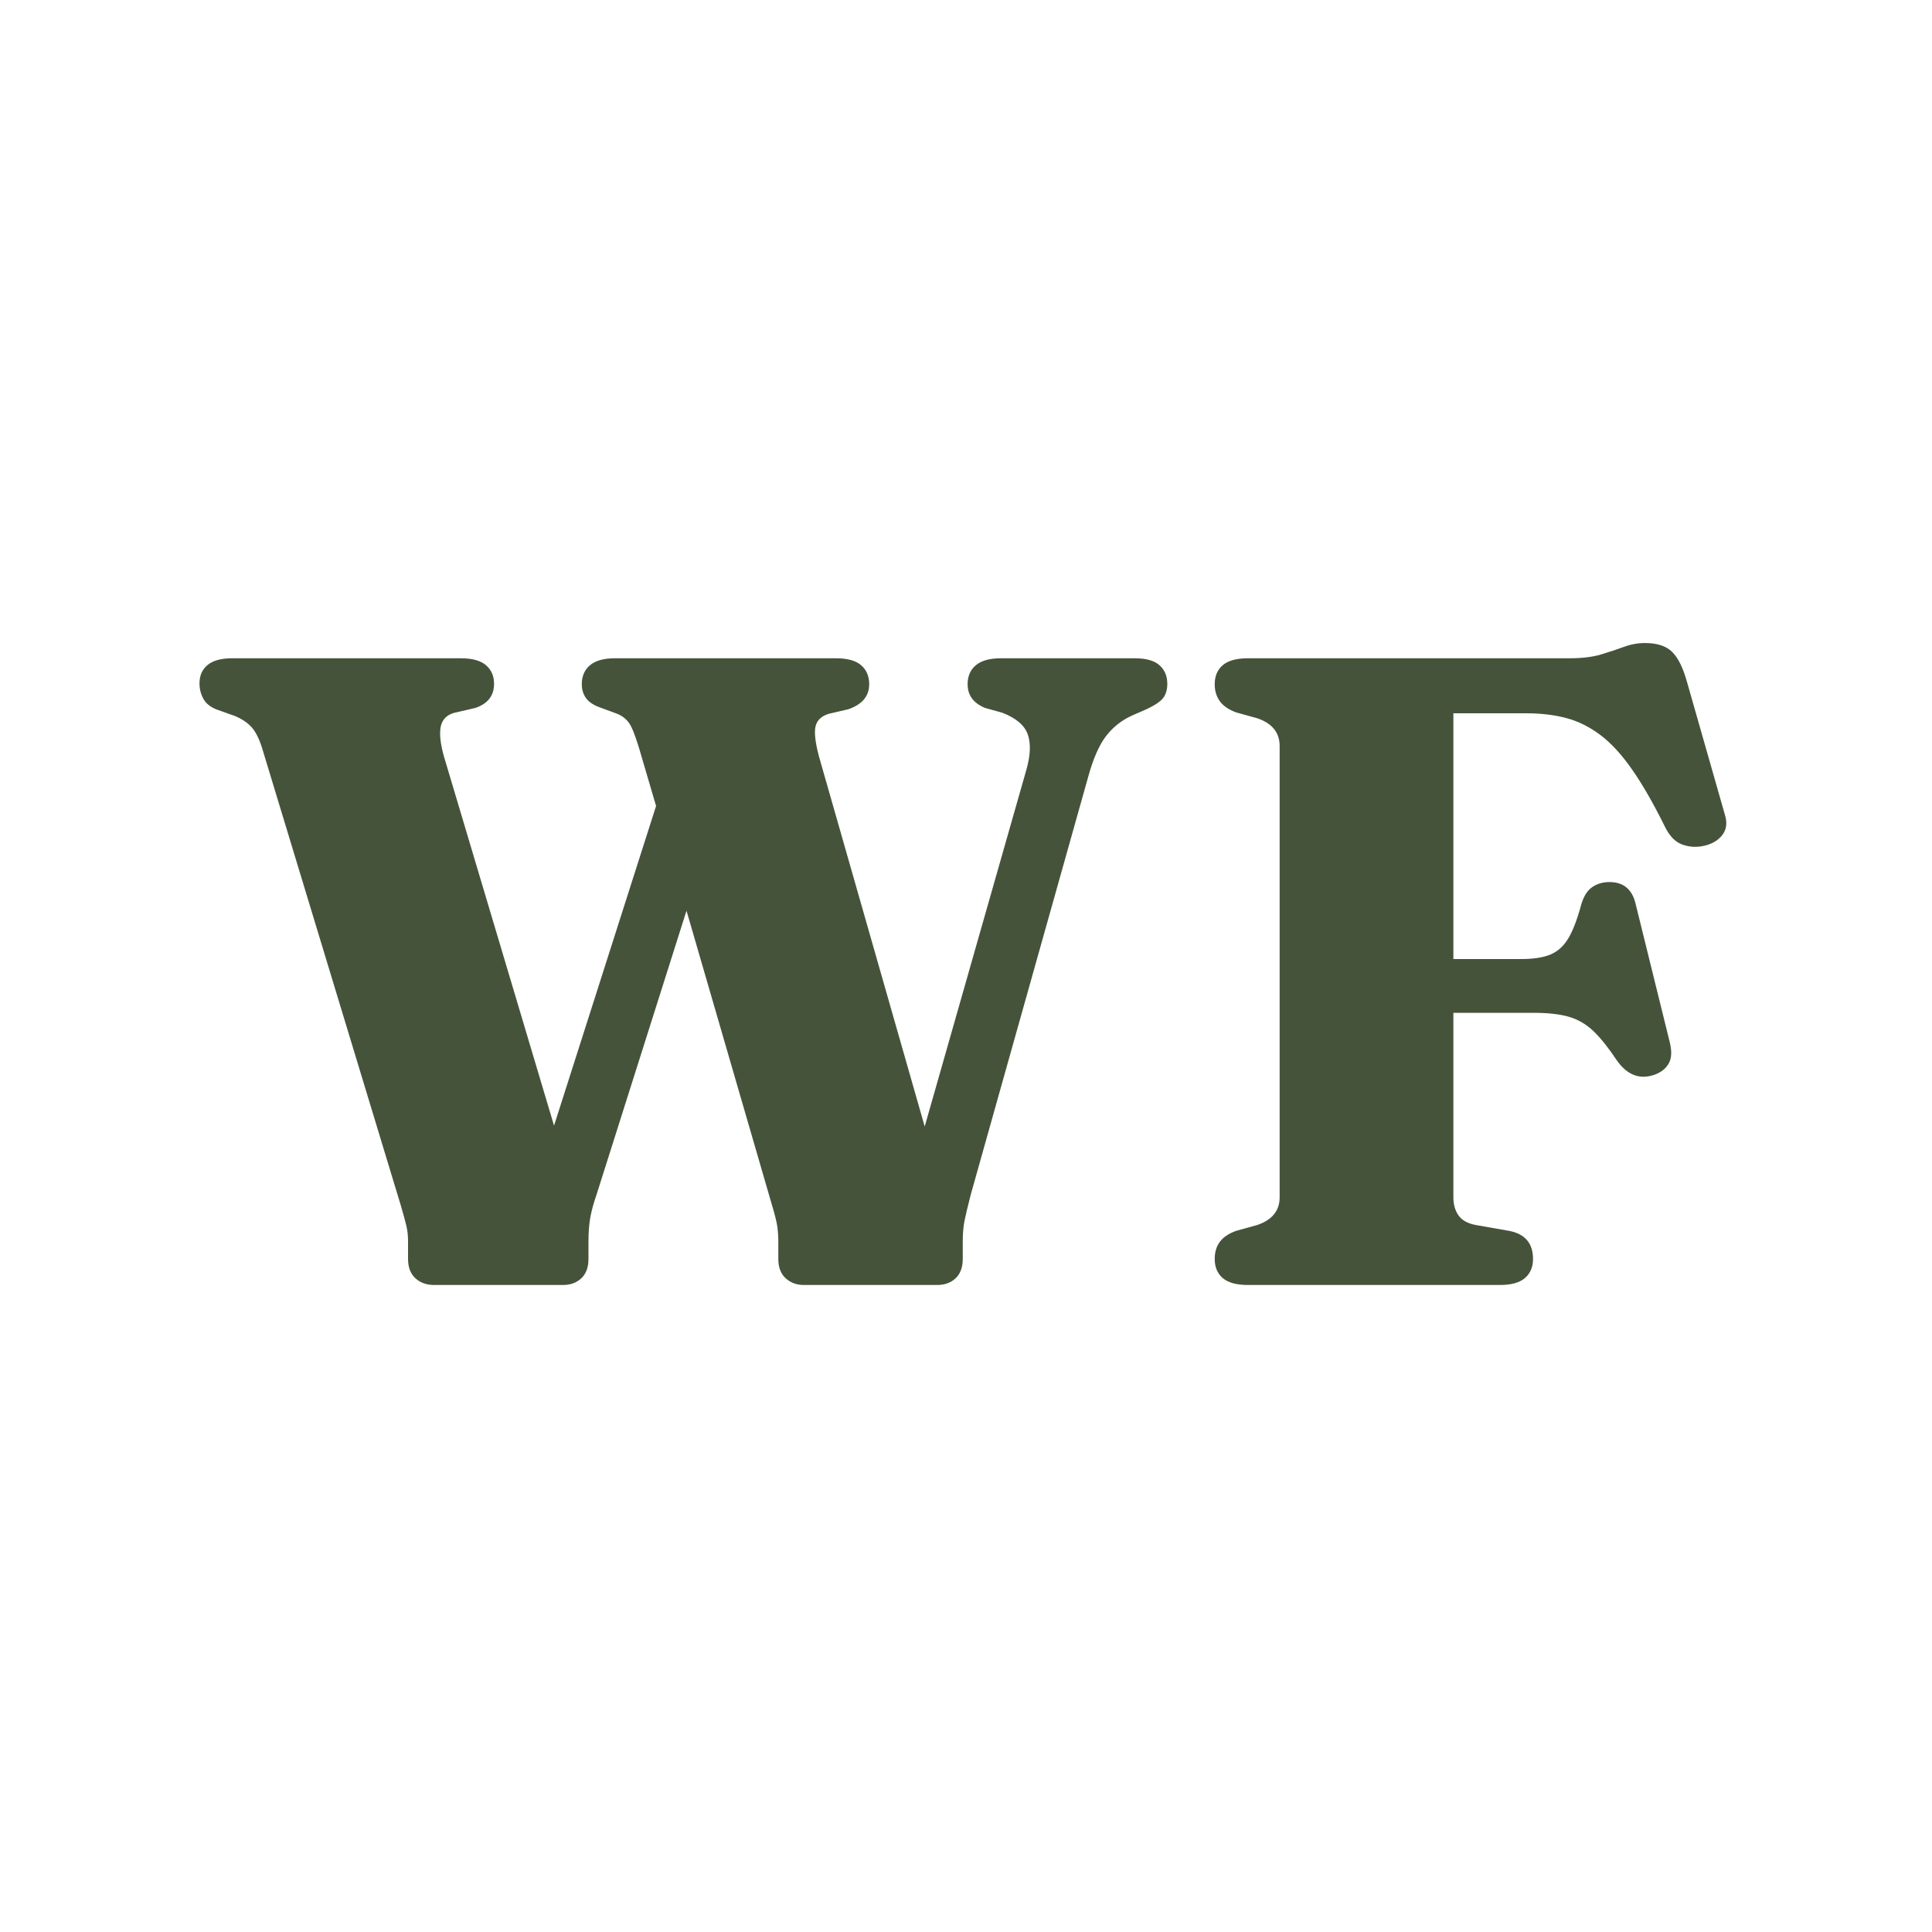
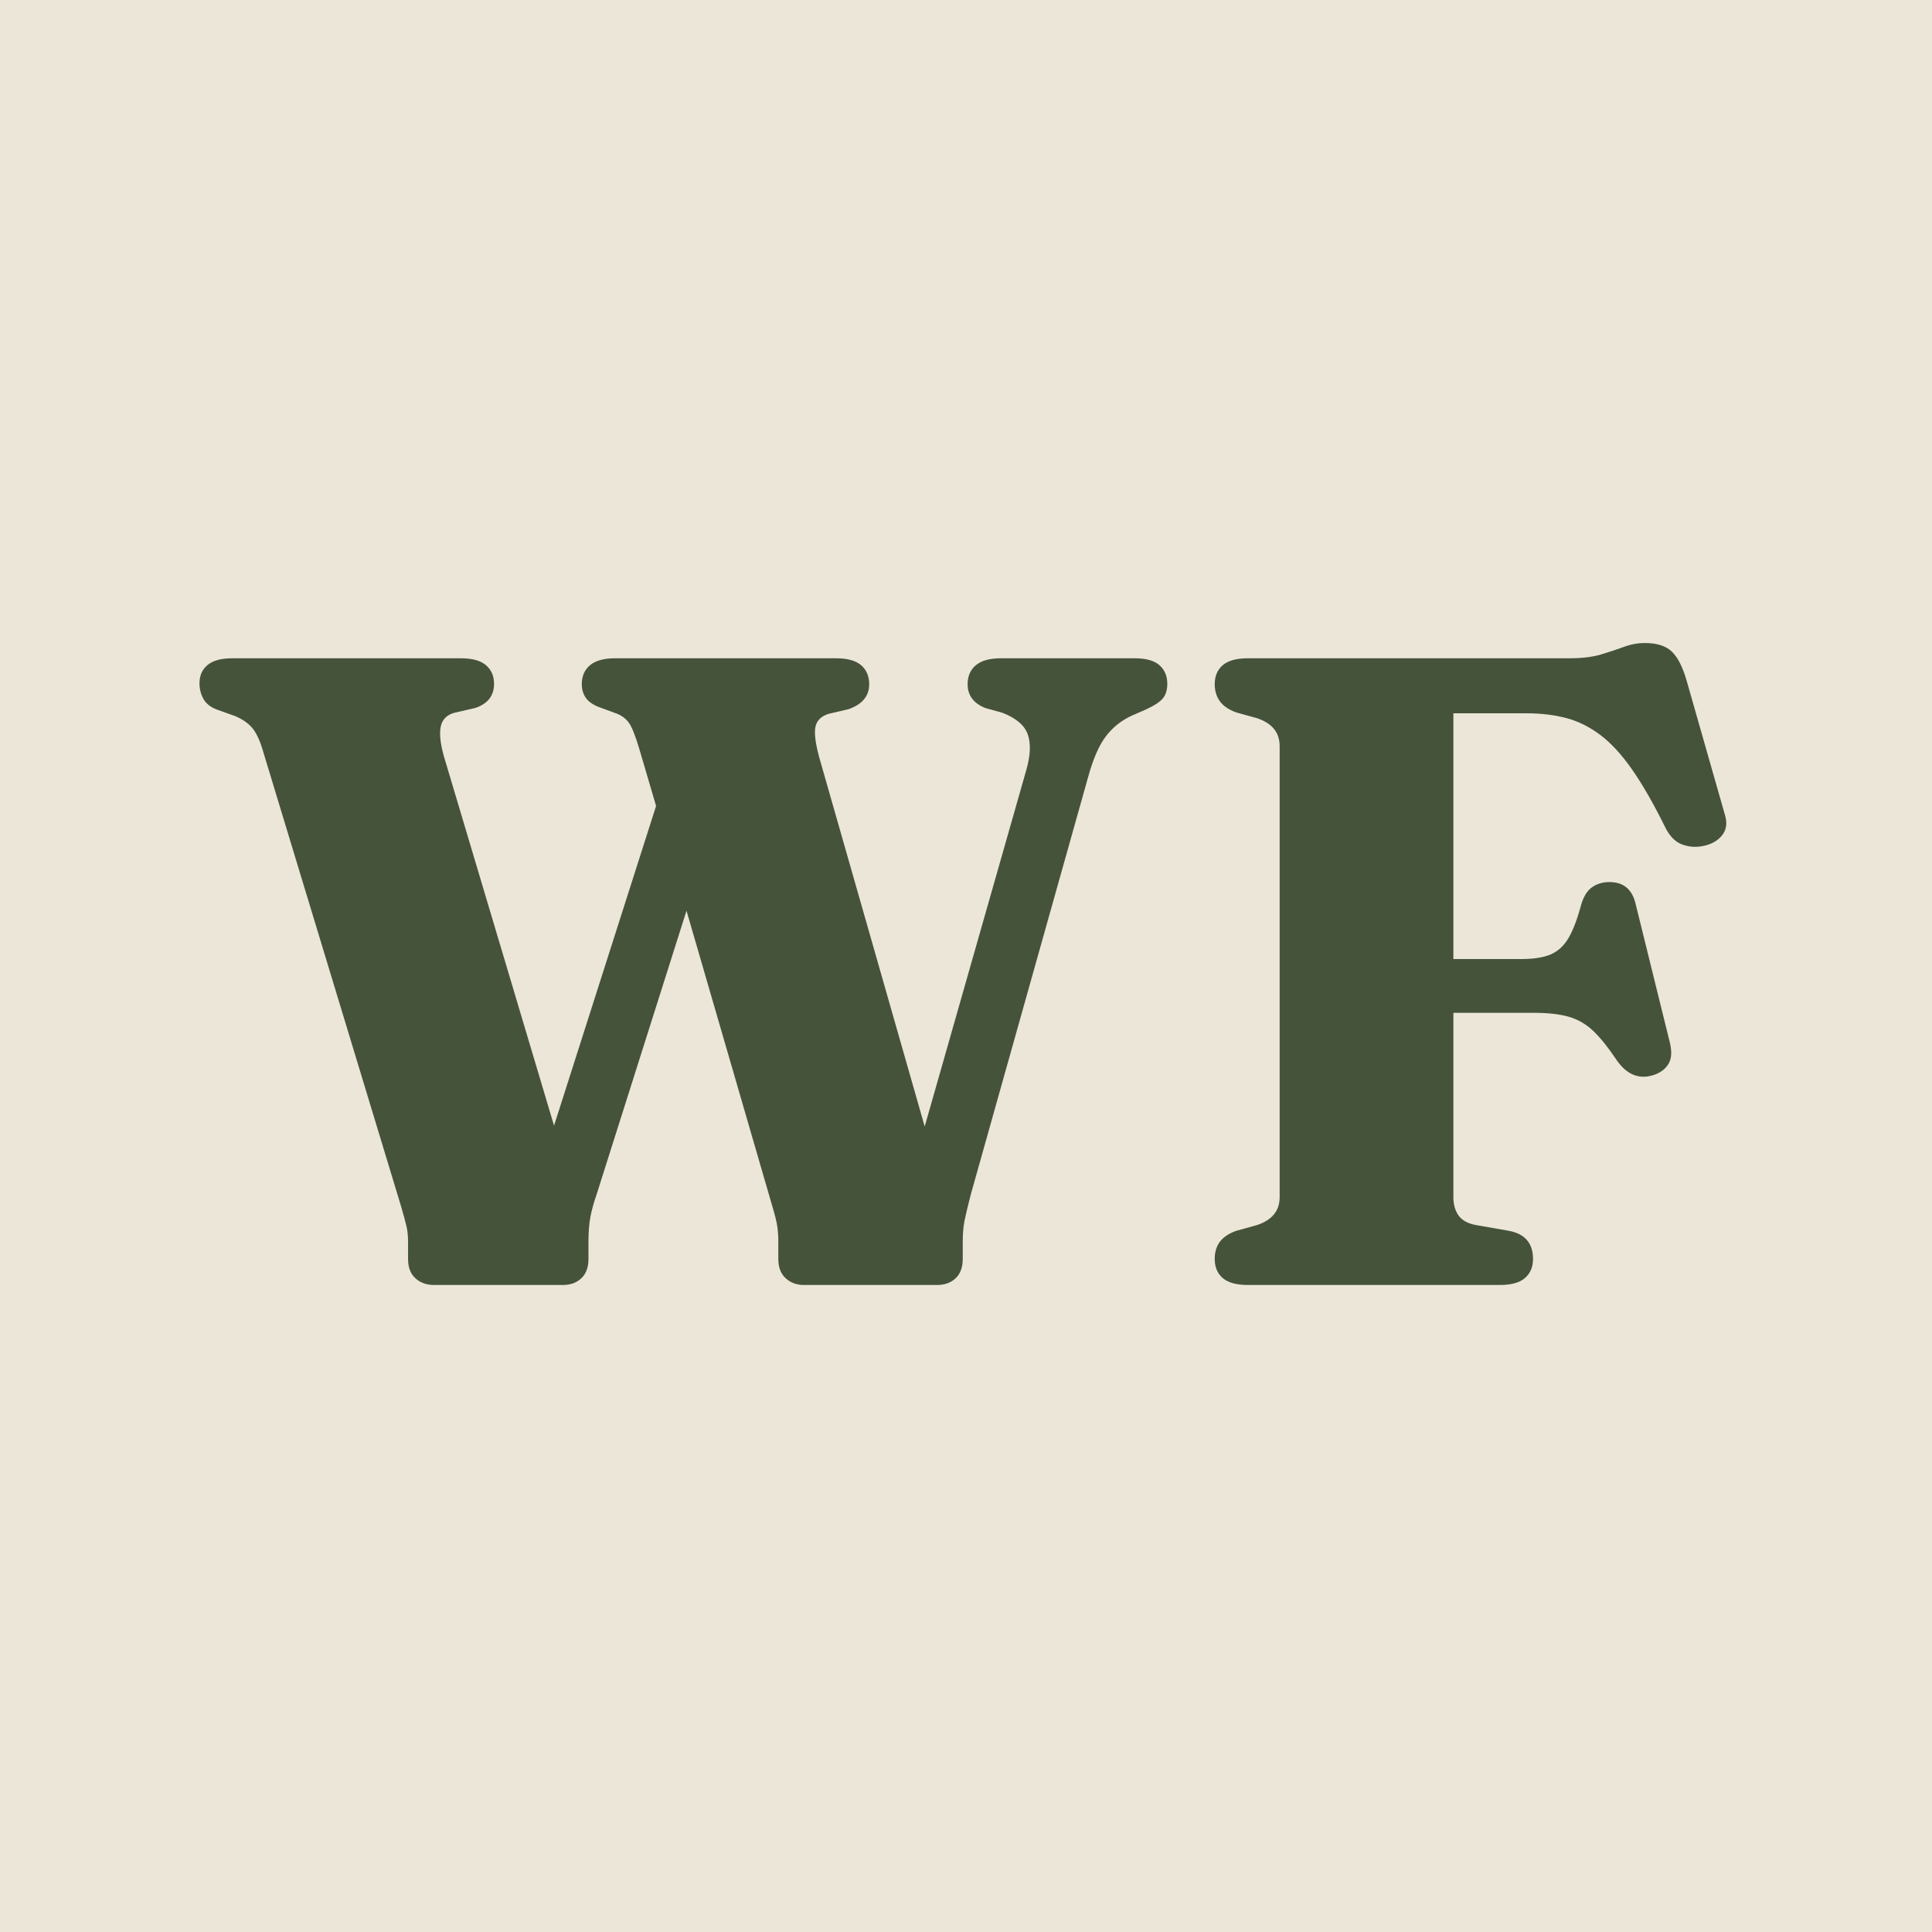
<svg xmlns="http://www.w3.org/2000/svg" width="512" zoomAndPan="magnify" viewBox="0 0 384 384" height="512" preserveAspectRatio="xMidYMid meet" version="1.0">
  <defs>
    <g />
    <clipPath id="ab45a11f63">
      <rect x="0" width="311" y="0" height="222" />
    </clipPath>
  </defs>
-   <rect x="-38.4" width="460.8" fill="#ffffff" y="-38.4" height="460.8" fill-opacity="1" />
-   <rect x="-38.4" width="460.8" fill="#ffffff" y="-38.4" height="460.8" fill-opacity="1" />
+   <rect x="-38.4" width="460.8" fill="#ece6d9" y="-38.4" height="460.8" fill-opacity="1" />
+   <rect x="-38.4" width="460.8" fill="#ece6d9" y="-38.4" height="460.8" fill-opacity="1" />
  <g transform="matrix(1, 0, 0, 1, 38, 81)">
    <g clip-path="url(#ab45a11f63)">
      <g fill="#45533a" fill-opacity="1">
        <g transform="translate(0.400004, 174.4004)">
          <g>
            <path d="M 153.922 -119.406 C 153.922 -121.008 154.469 -122.27 155.562 -123.188 C 156.664 -124.102 158.316 -124.562 160.516 -124.562 L 187.125 -124.562 C 189.375 -124.562 191.016 -124.102 192.047 -123.188 C 193.086 -122.27 193.609 -121.039 193.609 -119.5 C 193.609 -118.312 193.328 -117.359 192.766 -116.641 C 192.203 -115.93 191.094 -115.191 189.438 -114.422 L 186.578 -113.172 C 184.504 -112.223 182.785 -110.859 181.422 -109.078 C 180.055 -107.305 178.867 -104.582 177.859 -100.906 L 154.547 -17.969 C 153.953 -15.656 153.535 -13.906 153.297 -12.719 C 153.066 -11.531 152.953 -10.164 152.953 -8.625 L 152.953 -5.156 C 152.953 -3.5 152.477 -2.223 151.531 -1.328 C 150.582 -0.441 149.363 0 147.875 0 L 121.359 0 C 119.941 0 118.742 -0.441 117.766 -1.328 C 116.785 -2.223 116.297 -3.5 116.297 -5.156 L 116.297 -8.625 C 116.297 -9.633 116.234 -10.598 116.109 -11.516 C 115.992 -12.441 115.641 -13.883 115.047 -15.844 L 98.047 -74.391 L 80.172 -17.969 C 79.629 -16.426 79.223 -14.957 78.953 -13.562 C 78.691 -12.176 78.562 -10.531 78.562 -8.625 L 78.562 -5.156 C 78.562 -3.5 78.086 -2.223 77.141 -1.328 C 76.191 -0.441 74.977 0 73.5 0 L 47.875 0 C 46.383 0 45.148 -0.441 44.172 -1.328 C 43.191 -2.223 42.703 -3.5 42.703 -5.156 L 42.703 -8.625 C 42.703 -9.758 42.598 -10.77 42.391 -11.656 C 42.191 -12.539 41.82 -13.906 41.281 -15.75 L 13.703 -106.688 C 13.109 -108.582 12.41 -109.973 11.609 -110.859 C 10.805 -111.754 9.695 -112.5 8.281 -113.094 L 4.812 -114.328 C 3.5 -114.805 2.578 -115.52 2.047 -116.469 C 1.516 -117.414 1.25 -118.453 1.25 -119.578 C 1.25 -121.117 1.781 -122.332 2.844 -123.219 C 3.914 -124.113 5.547 -124.562 7.734 -124.562 L 53.203 -124.562 C 55.461 -124.562 57.125 -124.102 58.188 -123.188 C 59.258 -122.27 59.797 -121.039 59.797 -119.5 C 59.797 -117.125 58.551 -115.52 56.062 -114.688 L 51.875 -113.719 C 50.395 -113.301 49.504 -112.395 49.203 -111 C 48.91 -109.602 49.117 -107.629 49.828 -105.078 L 71.719 -31.672 L 92 -95.203 L 88.625 -106.688 C 87.852 -109.238 87.188 -110.91 86.625 -111.703 C 86.062 -112.504 85.273 -113.113 84.266 -113.531 L 80.875 -114.781 C 79.57 -115.25 78.641 -115.867 78.078 -116.641 C 77.516 -117.422 77.234 -118.344 77.234 -119.406 C 77.234 -121.008 77.781 -122.27 78.875 -123.188 C 79.977 -124.102 81.625 -124.562 83.812 -124.562 L 127.766 -124.562 C 130.023 -124.562 131.688 -124.102 132.75 -123.188 C 133.82 -122.27 134.359 -121.008 134.359 -119.406 C 134.359 -117.031 132.961 -115.367 130.172 -114.422 L 126.344 -113.531 C 124.926 -113.113 124.051 -112.312 123.719 -111.125 C 123.395 -109.945 123.617 -107.906 124.391 -105 L 145.391 -31.5 L 165.578 -102.328 C 166.41 -105.234 166.516 -107.586 165.891 -109.391 C 165.273 -111.203 163.602 -112.645 160.875 -113.719 L 157.406 -114.688 C 155.082 -115.633 153.922 -117.207 153.922 -119.406 Z M 153.922 -119.406 " />
          </g>
        </g>
      </g>
      <g fill="#45533a" fill-opacity="1">
        <g transform="translate(194.8086, 174.4004)">
          <g>
            <path d="M 79.094 -124.562 C 81.594 -124.562 83.688 -124.812 85.375 -125.312 C 87.062 -125.82 88.586 -126.328 89.953 -126.828 C 91.316 -127.336 92.711 -127.594 94.141 -127.594 C 96.566 -127.594 98.375 -127 99.562 -125.812 C 100.75 -124.625 101.727 -122.633 102.5 -119.844 L 110.062 -93.344 C 110.539 -91.738 110.316 -90.383 109.391 -89.281 C 108.473 -88.188 107.156 -87.492 105.438 -87.203 C 104.07 -86.961 102.734 -87.094 101.422 -87.594 C 100.117 -88.102 99.023 -89.242 98.141 -91.016 C 95.828 -95.703 93.629 -99.531 91.547 -102.5 C 89.473 -105.469 87.367 -107.75 85.234 -109.344 C 83.098 -110.945 80.844 -112.062 78.469 -112.688 C 76.102 -113.312 73.492 -113.625 70.641 -113.625 L 56.062 -113.625 L 56.062 -64.781 L 69.484 -64.781 C 71.984 -64.781 73.957 -65.086 75.406 -65.703 C 76.863 -66.328 78.051 -67.426 78.969 -69 C 79.883 -70.57 80.727 -72.812 81.5 -75.719 C 81.977 -77.258 82.66 -78.352 83.547 -79 C 84.441 -79.656 85.508 -80.016 86.75 -80.078 C 89.719 -80.191 91.555 -78.77 92.266 -75.812 L 99.031 -48.406 C 99.508 -46.562 99.461 -45.117 98.891 -44.078 C 98.328 -43.047 97.395 -42.289 96.094 -41.812 C 93.125 -40.75 90.602 -41.703 88.531 -44.672 C 86.875 -47.16 85.332 -49.086 83.906 -50.453 C 82.477 -51.816 80.859 -52.766 79.047 -53.297 C 77.242 -53.828 74.891 -54.094 71.984 -54.094 L 56.062 -54.094 L 56.062 -17.438 C 56.062 -16.008 56.398 -14.805 57.078 -13.828 C 57.766 -12.859 58.906 -12.223 60.5 -11.922 L 67.094 -10.766 C 70.289 -10.172 71.891 -8.301 71.891 -5.156 C 71.891 -3.562 71.352 -2.301 70.281 -1.375 C 69.219 -0.457 67.562 0 65.312 0 L 15.219 0 C 12.957 0 11.289 -0.457 10.219 -1.375 C 9.156 -2.301 8.625 -3.562 8.625 -5.156 C 8.625 -6.52 8.961 -7.66 9.641 -8.578 C 10.328 -9.504 11.414 -10.234 12.906 -10.766 L 17.078 -11.922 C 20.047 -12.93 21.531 -14.77 21.531 -17.438 L 21.531 -107.125 C 21.531 -109.789 20.047 -111.629 17.078 -112.641 L 12.906 -113.797 C 11.414 -114.336 10.328 -115.082 9.641 -116.031 C 8.961 -116.977 8.625 -118.102 8.625 -119.406 C 8.625 -121.008 9.156 -122.27 10.219 -123.188 C 11.289 -124.102 12.957 -124.562 15.219 -124.562 Z M 79.094 -124.562 " />
          </g>
        </g>
      </g>
    </g>
  </g>
</svg>
